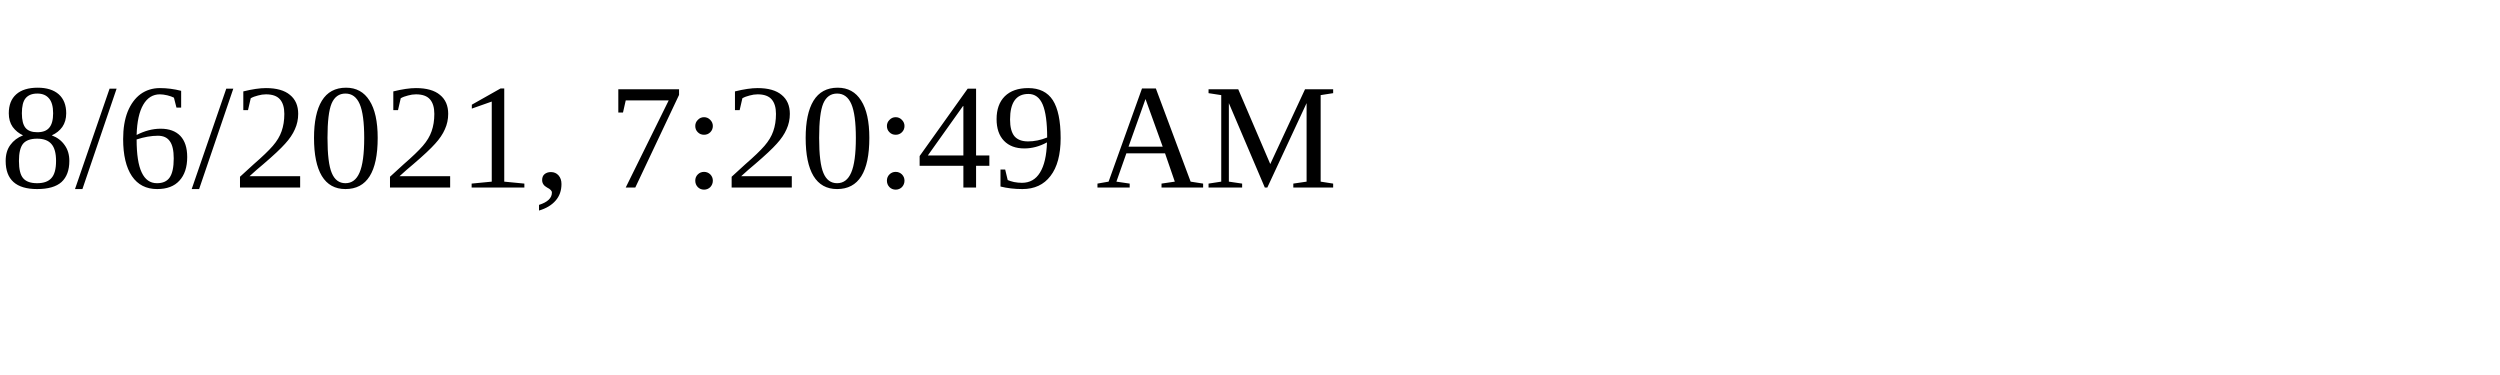
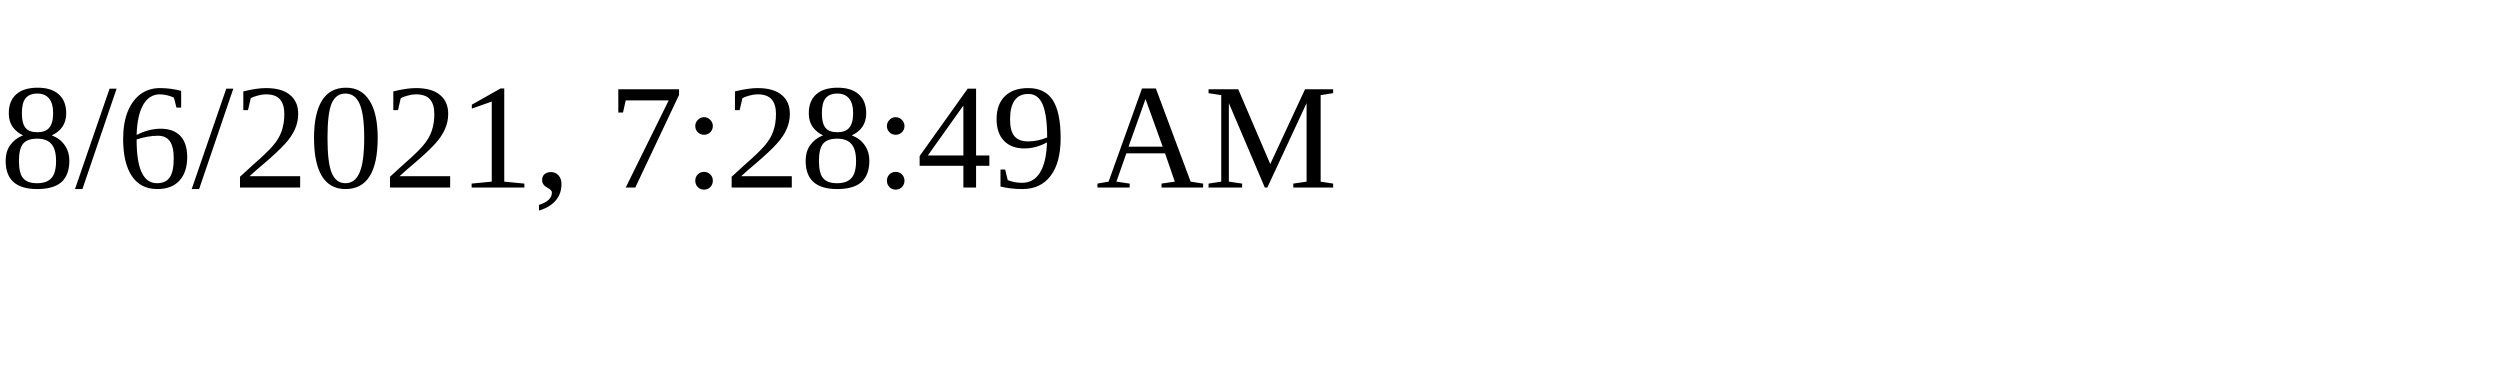
<svg xmlns="http://www.w3.org/2000/svg" height="30" width="200">
-   <text x="0" y="15">8/6/2021, 7:20:49 AM</text>
+   <text x="0" y="15">8/6/2021, 7:28:49 AM</text>
</svg>
